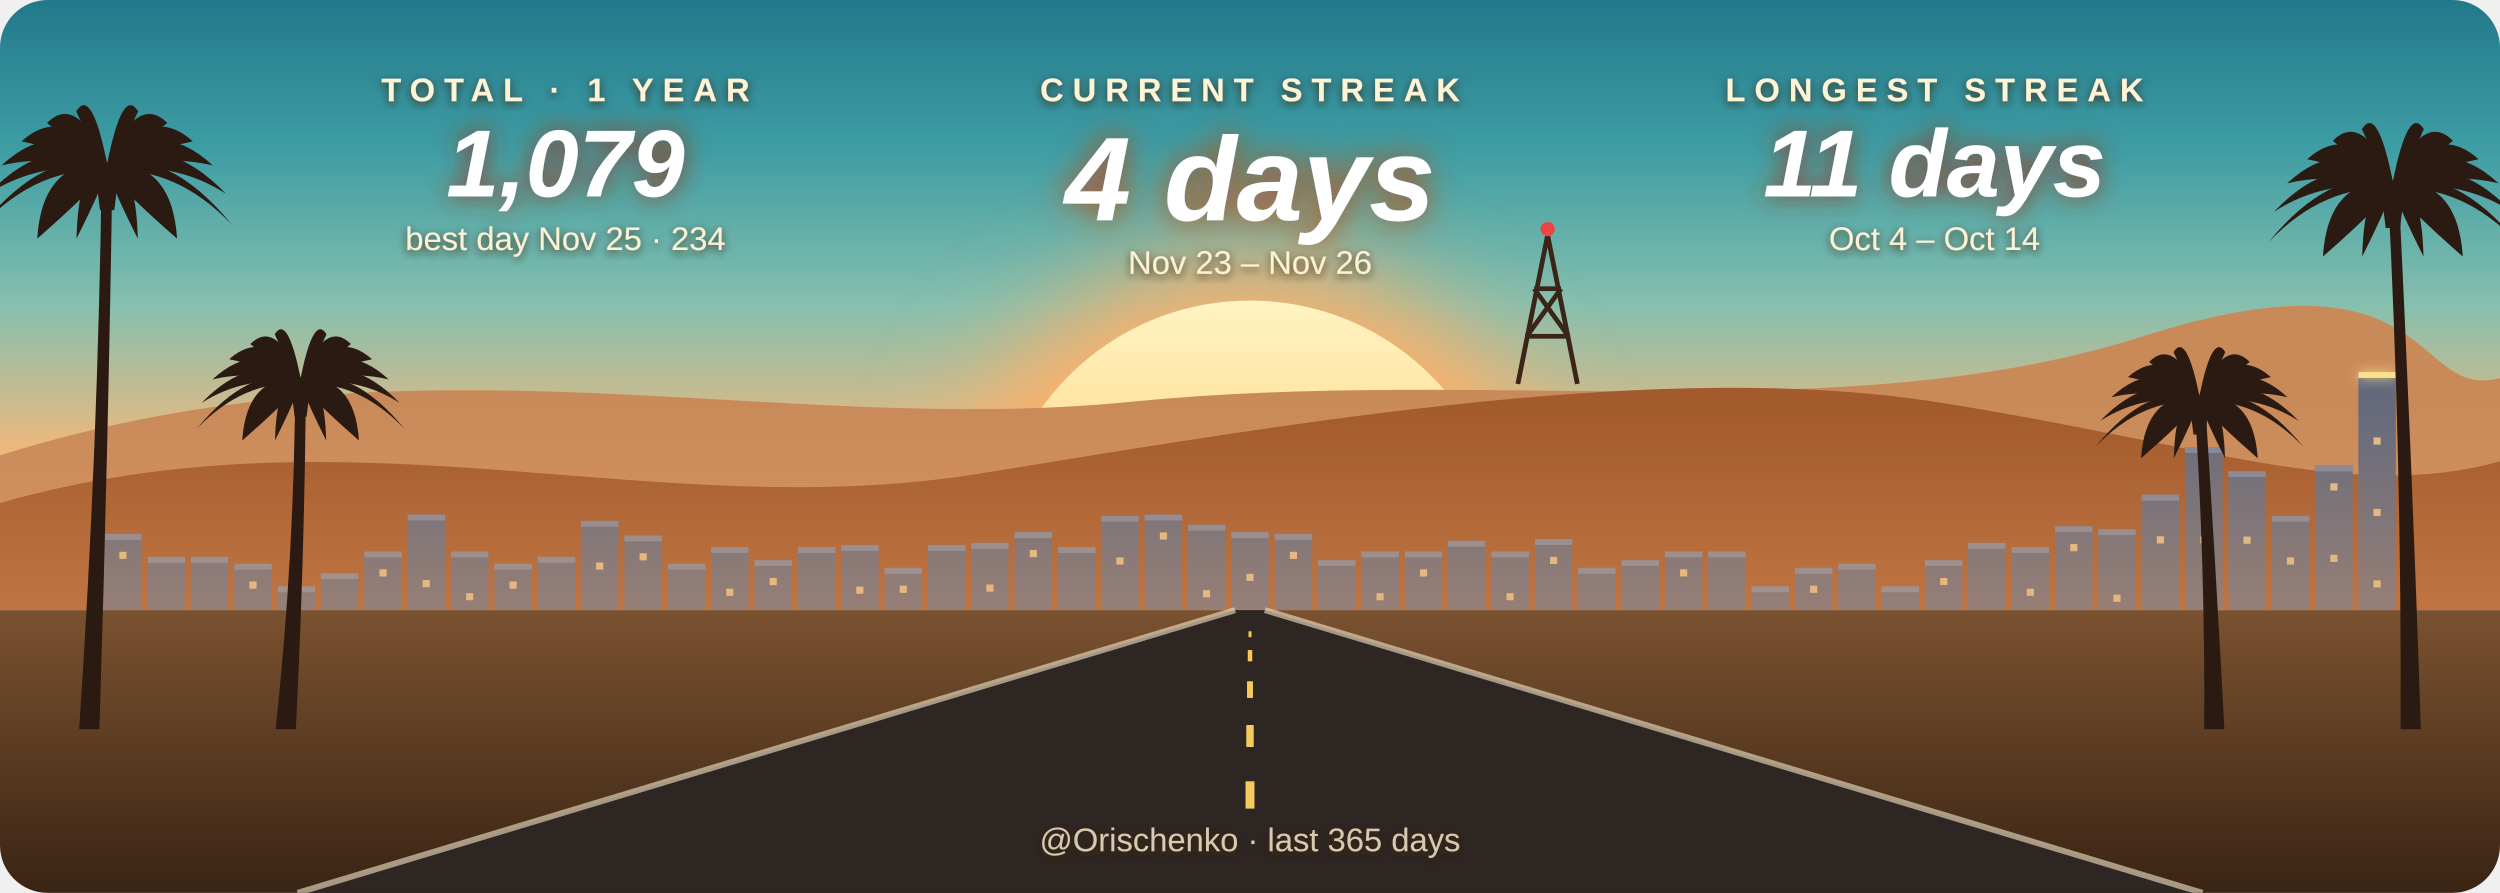
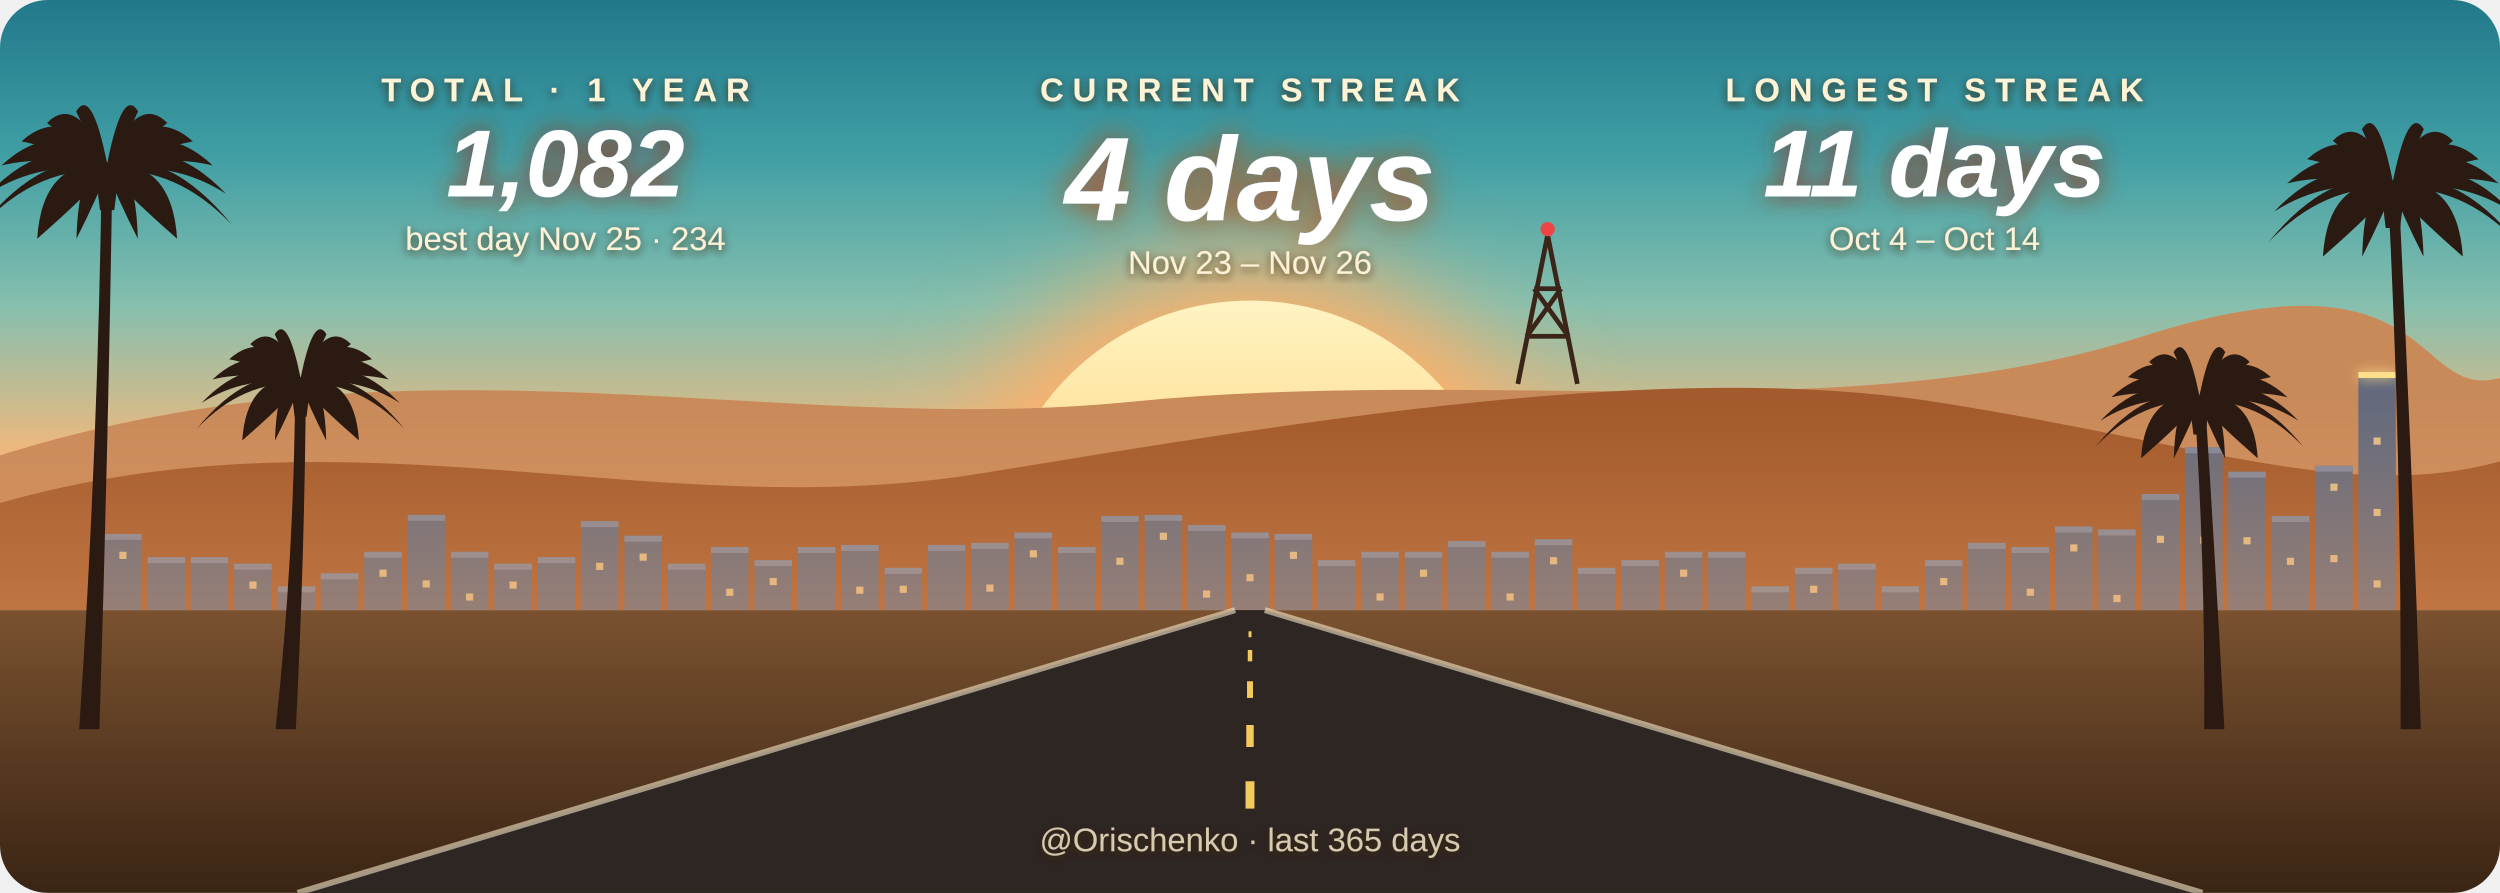
- <svg xmlns="http://www.w3.org/2000/svg" width="840" height="300" viewBox="0 0 840 300" role="img" aria-label="Orischenko: current streak 4 days, longest 11 days, 1079 contributions in the last year">
+ <svg xmlns="http://www.w3.org/2000/svg" width="840" height="300" viewBox="0 0 840 300" role="img" aria-label="Orischenko: current streak 4 days, longest 11 days, 1082 contributions in the last year">
  <style>
    text { font-family: "Segoe UI", Ubuntu, "Helvetica Neue", Arial, sans-serif; text-anchor: middle; }
    .label { font-size: 11px; letter-spacing: 3px; fill: #fff3d6; font-weight: 600; }
    .value { font-weight: 800; font-style: italic; fill: #ffffff; }
    .sub { font-size: 11px; fill: #fff1d6; }
    .foot { font-size: 11px; fill: #f5e6c8; opacity: 0.85; }
    .pulse { animation: pulse 4s ease-in-out infinite; }
    .flicker { animation: flicker 2.6s ease-in-out infinite; }
    @keyframes pulse { 0%, 100% { opacity: 0.5; } 50% { opacity: 0.85; } }
    @keyframes flicker { 0%, 100% { opacity: 0.35; } 40% { opacity: 0.5; } 60% { opacity: 0.28; } }
    @media (prefers-reduced-motion: reduce) { .pulse, .flicker { animation: none; } }
  </style>
  <defs>
    <clipPath id="card">
      <rect width="840" height="300" rx="16" />
    </clipPath>
    <clipPath id="above">
      <rect width="840" height="205" />
    </clipPath>
    <linearGradient id="sky" x1="0" y1="0" x2="0" y2="1">
      <stop offset="0.00" stop-color="#21788a" />
      <stop offset="0.25" stop-color="#3f9ea4" />
      <stop offset="0.50" stop-color="#86bfae" />
      <stop offset="0.75" stop-color="#f2b97c" />
      <stop offset="1.00" stop-color="#e8743c" />
    </linearGradient>
    <linearGradient id="ground" x1="0" y1="0" x2="0" y2="1">
      <stop offset="0.00" stop-color="#7a5230" />
      <stop offset="1.00" stop-color="#3a2414" />
    </linearGradient>
    <linearGradient id="haze" x1="0" y1="0" x2="0" y2="1">
      <stop offset="0" stop-color="#f4a66a" stop-opacity="0" />
      <stop offset="1" stop-color="#f4a66a" stop-opacity="0.35" />
    </linearGradient>
    <filter id="shadow" x="-10%" y="-40%" width="120%" height="180%">
      <feDropShadow dx="0" dy="1" stdDeviation="1.4" flood-color="#3b1d0e" flood-opacity="0.85" />
    </filter>
    <linearGradient id="sun" x1="0" y1="0" x2="0" y2="1">
      <stop offset="0.00" stop-color="#fff4c2" />
      <stop offset="0.50" stop-color="#ffd07a" />
      <stop offset="1.00" stop-color="#f7a24b" />
    </linearGradient>
    <mask id="bands">
      <rect width="840" height="300" fill="#fff" />
      <rect x="0" y="141.0" width="840" height="1.6" fill="#000" />
      <rect x="0" y="150.5" width="840" height="2.7" fill="#000" />
      <rect x="0" y="160.0" width="840" height="3.8" fill="#000" />
      <rect x="0" y="169.5" width="840" height="4.9" fill="#000" />
      <rect x="0" y="179.0" width="840" height="6.0" fill="#000" />
      <rect x="0" y="188.5" width="840" height="7.1" fill="#000" />
    </mask>
    <filter id="blur" x="-50%" y="-50%" width="200%" height="200%">
      <feGaussianBlur stdDeviation="18" />
    </filter>
    <filter id="neon" x="-50%" y="-200%" width="200%" height="500%">
      <feGaussianBlur stdDeviation="2" result="b" />
      <feMerge>
        <feMergeNode in="b" />
        <feMergeNode in="SourceGraphic" />
      </feMerge>
    </filter>
    <filter id="glow" x="-20%" y="-40%" width="140%" height="180%">
      <feDropShadow dx="0" dy="0" stdDeviation="4" flood-color="#9a3412" flood-opacity="0.9" />
    </filter>
    <filter id="glow-center" x="-20%" y="-40%" width="140%" height="180%">
      <feDropShadow dx="0" dy="0" stdDeviation="5" flood-color="#c2410c" flood-opacity="0.9" />
    </filter>
  </defs>
  <g clip-path="url(#card)">
    <rect width="840" height="205" fill="url(#sky)" />
    <g clip-path="url(#above)">
      <circle class="pulse" cx="420" cy="187" r="100" fill="#ffb067" filter="url(#blur)" />
      <circle cx="420" cy="187" r="86" fill="url(#sun)" />
    </g>
    <path d="M0 205 L0 153 C140 109 260 147 380 135 S620 145 720 113 S810 135 840 127 L840 205Z" fill="#c98a5a" />
    <path d="M0 205 L0 169 C120 135 220 177 330 159 S560 121 650 135 S790 169 840 155 L840 205Z" fill="#a35a2c" />
    <g stroke="#3b2418" stroke-width="1.6" fill="none">
      <path d="M510 129 L520 79 L530 129" />
      <path d="M513 113 L527 113 M515.5 97 L524.5 97 M513 113 L524.5 97 M527 113 L515.5 97" />
    </g>
    <circle cx="520" cy="77" r="2.4" fill="#ef4444" />
    <rect x="35.0" y="179.4" width="12.6" height="25.6" fill="#646a7c" />
    <rect x="35.0" y="179.4" width="12.6" height="2" fill="#8a93a8" opacity="0.7" />
    <rect x="40.1" y="185.4" width="2.4" height="2.4" fill="#ffd38a" opacity="0.8" />
-     <rect x="49.6" y="187.1" width="12.6" height="17.9" fill="#646a7c" />
-     <rect x="49.6" y="187.1" width="12.6" height="2" fill="#8a93a8" opacity="0.7" />
-     <rect x="64.1" y="187.1" width="12.6" height="17.9" fill="#646a7c" />
-     <rect x="64.1" y="187.1" width="12.6" height="2" fill="#8a93a8" opacity="0.7" />
+     <rect x="49.6" y="187.2" width="12.6" height="17.8" fill="#646a7c" />
+     <rect x="49.6" y="187.2" width="12.6" height="2" fill="#8a93a8" opacity="0.7" />
+     <rect x="64.1" y="187.2" width="12.6" height="17.8" fill="#646a7c" />
+     <rect x="64.1" y="187.2" width="12.6" height="2" fill="#8a93a8" opacity="0.7" />
    <rect x="78.7" y="189.4" width="12.6" height="15.6" fill="#646a7c" />
    <rect x="78.7" y="189.4" width="12.6" height="2" fill="#8a93a8" opacity="0.7" />
    <rect x="83.8" y="195.4" width="2.4" height="2.4" fill="#ffd38a" opacity="0.8" />
    <rect x="93.3" y="197.0" width="12.6" height="8.0" fill="#646a7c" />
    <rect x="93.3" y="197.0" width="12.6" height="2" fill="#8a93a8" opacity="0.7" />
    <rect x="107.8" y="192.6" width="12.6" height="12.4" fill="#646a7c" />
    <rect x="107.8" y="192.6" width="12.6" height="2" fill="#8a93a8" opacity="0.7" />
-     <rect x="122.4" y="185.3" width="12.6" height="19.7" fill="#646a7c" />
-     <rect x="122.4" y="185.3" width="12.6" height="2" fill="#8a93a8" opacity="0.7" />
-     <rect x="127.5" y="191.3" width="2.4" height="2.4" fill="#ffd38a" opacity="0.8" />
-     <rect x="137.0" y="172.9" width="12.6" height="32.1" fill="#646a7c" />
-     <rect x="137.0" y="172.9" width="12.6" height="2" fill="#8a93a8" opacity="0.7" />
-     <rect x="142.0" y="194.9" width="2.4" height="2.4" fill="#ffd38a" opacity="0.8" />
-     <rect x="151.5" y="185.3" width="12.6" height="19.7" fill="#646a7c" />
-     <rect x="151.5" y="185.3" width="12.6" height="2" fill="#8a93a8" opacity="0.7" />
-     <rect x="156.6" y="199.3" width="2.4" height="2.4" fill="#ffd38a" opacity="0.8" />
+     <rect x="122.4" y="185.4" width="12.6" height="19.6" fill="#646a7c" />
+     <rect x="122.4" y="185.4" width="12.6" height="2" fill="#8a93a8" opacity="0.7" />
+     <rect x="127.5" y="191.4" width="2.4" height="2.4" fill="#ffd38a" opacity="0.8" />
+     <rect x="137.0" y="173.0" width="12.6" height="32.0" fill="#646a7c" />
+     <rect x="137.0" y="173.0" width="12.6" height="2" fill="#8a93a8" opacity="0.7" />
+     <rect x="142.0" y="195.0" width="2.4" height="2.4" fill="#ffd38a" opacity="0.8" />
+     <rect x="151.5" y="185.4" width="12.6" height="19.6" fill="#646a7c" />
+     <rect x="151.5" y="185.4" width="12.6" height="2" fill="#8a93a8" opacity="0.7" />
+     <rect x="156.6" y="199.4" width="2.4" height="2.4" fill="#ffd38a" opacity="0.8" />
    <rect x="166.1" y="189.4" width="12.6" height="15.6" fill="#646a7c" />
    <rect x="166.1" y="189.4" width="12.6" height="2" fill="#8a93a8" opacity="0.7" />
    <rect x="171.2" y="195.4" width="2.4" height="2.4" fill="#ffd38a" opacity="0.8" />
-     <rect x="180.7" y="187.1" width="12.6" height="17.9" fill="#646a7c" />
-     <rect x="180.7" y="187.1" width="12.6" height="2" fill="#8a93a8" opacity="0.7" />
-     <rect x="195.2" y="175.0" width="12.6" height="30.0" fill="#646a7c" />
-     <rect x="195.2" y="175.0" width="12.6" height="2" fill="#8a93a8" opacity="0.7" />
-     <rect x="200.3" y="189.0" width="2.4" height="2.4" fill="#ffd38a" opacity="0.8" />
-     <rect x="209.8" y="179.9" width="12.6" height="25.1" fill="#646a7c" />
-     <rect x="209.8" y="179.9" width="12.6" height="2" fill="#8a93a8" opacity="0.7" />
-     <rect x="214.9" y="185.9" width="2.4" height="2.4" fill="#ffd38a" opacity="0.8" />
+     <rect x="180.7" y="187.2" width="12.6" height="17.8" fill="#646a7c" />
+     <rect x="180.7" y="187.2" width="12.6" height="2" fill="#8a93a8" opacity="0.7" />
+     <rect x="195.2" y="175.1" width="12.6" height="29.9" fill="#646a7c" />
+     <rect x="195.2" y="175.1" width="12.6" height="2" fill="#8a93a8" opacity="0.7" />
+     <rect x="200.3" y="189.1" width="2.4" height="2.4" fill="#ffd38a" opacity="0.8" />
+     <rect x="209.8" y="180.0" width="12.6" height="25.0" fill="#646a7c" />
+     <rect x="209.8" y="180.0" width="12.6" height="2" fill="#8a93a8" opacity="0.7" />
+     <rect x="214.9" y="186.0" width="2.4" height="2.4" fill="#ffd38a" opacity="0.8" />
    <rect x="224.4" y="189.4" width="12.6" height="15.6" fill="#646a7c" />
    <rect x="224.4" y="189.4" width="12.6" height="2" fill="#8a93a8" opacity="0.7" />
    <rect x="238.9" y="183.8" width="12.6" height="21.2" fill="#646a7c" />
    <rect x="238.9" y="183.8" width="12.6" height="2" fill="#8a93a8" opacity="0.7" />
    <rect x="244.0" y="197.8" width="2.4" height="2.4" fill="#ffd38a" opacity="0.8" />
    <rect x="253.5" y="188.2" width="12.6" height="16.8" fill="#646a7c" />
    <rect x="253.5" y="188.2" width="12.6" height="2" fill="#8a93a8" opacity="0.7" />
    <rect x="258.6" y="194.2" width="2.4" height="2.4" fill="#ffd38a" opacity="0.8" />
    <rect x="268.1" y="183.8" width="12.6" height="21.2" fill="#646a7c" />
    <rect x="268.1" y="183.8" width="12.6" height="2" fill="#8a93a8" opacity="0.7" />
    <rect x="282.6" y="183.1" width="12.6" height="21.9" fill="#646a7c" />
    <rect x="282.6" y="183.1" width="12.6" height="2" fill="#8a93a8" opacity="0.7" />
    <rect x="287.7" y="197.1" width="2.4" height="2.4" fill="#ffd38a" opacity="0.8" />
    <rect x="297.2" y="190.8" width="12.6" height="14.2" fill="#646a7c" />
    <rect x="297.2" y="190.8" width="12.6" height="2" fill="#8a93a8" opacity="0.7" />
    <rect x="302.3" y="196.8" width="2.4" height="2.4" fill="#ffd38a" opacity="0.8" />
    <rect x="311.8" y="183.1" width="12.6" height="21.9" fill="#646a7c" />
    <rect x="311.8" y="183.1" width="12.6" height="2" fill="#8a93a8" opacity="0.7" />
    <rect x="326.3" y="182.4" width="12.6" height="22.6" fill="#646a7c" />
    <rect x="326.3" y="182.4" width="12.6" height="2" fill="#8a93a8" opacity="0.7" />
    <rect x="331.4" y="196.4" width="2.4" height="2.4" fill="#ffd38a" opacity="0.8" />
-     <rect x="340.9" y="178.8" width="12.6" height="26.2" fill="#646a7c" />
-     <rect x="340.9" y="178.8" width="12.6" height="2" fill="#8a93a8" opacity="0.7" />
-     <rect x="346.0" y="184.8" width="2.4" height="2.4" fill="#ffd38a" opacity="0.8" />
+     <rect x="340.9" y="178.9" width="12.6" height="26.1" fill="#646a7c" />
+     <rect x="340.9" y="178.9" width="12.6" height="2" fill="#8a93a8" opacity="0.7" />
+     <rect x="346.0" y="184.9" width="2.4" height="2.4" fill="#ffd38a" opacity="0.8" />
    <rect x="355.5" y="183.8" width="12.6" height="21.2" fill="#646a7c" />
    <rect x="355.5" y="183.8" width="12.6" height="2" fill="#8a93a8" opacity="0.7" />
-     <rect x="370.0" y="173.3" width="12.6" height="31.7" fill="#646a7c" />
-     <rect x="370.0" y="173.3" width="12.6" height="2" fill="#8a93a8" opacity="0.7" />
-     <rect x="375.1" y="187.3" width="2.4" height="2.4" fill="#ffd38a" opacity="0.8" />
-     <rect x="384.6" y="172.9" width="12.6" height="32.1" fill="#646a7c" />
-     <rect x="384.6" y="172.9" width="12.6" height="2" fill="#8a93a8" opacity="0.7" />
-     <rect x="389.7" y="178.9" width="2.4" height="2.4" fill="#ffd38a" opacity="0.8" />
-     <rect x="399.2" y="176.3" width="12.6" height="28.7" fill="#646a7c" />
-     <rect x="399.2" y="176.3" width="12.6" height="2" fill="#8a93a8" opacity="0.7" />
-     <rect x="404.2" y="198.3" width="2.4" height="2.4" fill="#ffd38a" opacity="0.8" />
-     <rect x="413.7" y="178.8" width="12.6" height="26.2" fill="#646a7c" />
-     <rect x="413.7" y="178.8" width="12.6" height="2" fill="#8a93a8" opacity="0.7" />
-     <rect x="418.8" y="192.8" width="2.4" height="2.4" fill="#ffd38a" opacity="0.8" />
+     <rect x="370.0" y="173.4" width="12.6" height="31.6" fill="#646a7c" />
+     <rect x="370.0" y="173.4" width="12.6" height="2" fill="#8a93a8" opacity="0.7" />
+     <rect x="375.1" y="187.4" width="2.4" height="2.4" fill="#ffd38a" opacity="0.8" />
+     <rect x="384.6" y="173.0" width="12.6" height="32.0" fill="#646a7c" />
+     <rect x="384.6" y="173.0" width="12.6" height="2" fill="#8a93a8" opacity="0.7" />
+     <rect x="389.7" y="179.0" width="2.4" height="2.4" fill="#ffd38a" opacity="0.8" />
+     <rect x="399.2" y="176.4" width="12.6" height="28.6" fill="#646a7c" />
+     <rect x="399.2" y="176.4" width="12.6" height="2" fill="#8a93a8" opacity="0.7" />
+     <rect x="404.2" y="198.4" width="2.4" height="2.4" fill="#ffd38a" opacity="0.8" />
+     <rect x="413.7" y="178.9" width="12.6" height="26.1" fill="#646a7c" />
+     <rect x="413.7" y="178.9" width="12.6" height="2" fill="#8a93a8" opacity="0.7" />
+     <rect x="418.8" y="192.9" width="2.4" height="2.4" fill="#ffd38a" opacity="0.8" />
    <rect x="428.3" y="179.4" width="12.6" height="25.6" fill="#646a7c" />
    <rect x="428.3" y="179.4" width="12.6" height="2" fill="#8a93a8" opacity="0.7" />
    <rect x="433.4" y="185.4" width="2.4" height="2.4" fill="#ffd38a" opacity="0.8" />
    <rect x="442.8" y="188.2" width="12.6" height="16.8" fill="#646a7c" />
    <rect x="442.8" y="188.2" width="12.6" height="2" fill="#8a93a8" opacity="0.7" />
-     <rect x="457.4" y="185.3" width="12.6" height="19.7" fill="#646a7c" />
-     <rect x="457.4" y="185.3" width="12.6" height="2" fill="#8a93a8" opacity="0.7" />
-     <rect x="462.5" y="199.3" width="2.4" height="2.4" fill="#ffd38a" opacity="0.8" />
-     <rect x="472.0" y="185.3" width="12.6" height="19.7" fill="#646a7c" />
-     <rect x="472.0" y="185.3" width="12.6" height="2" fill="#8a93a8" opacity="0.7" />
-     <rect x="477.1" y="191.3" width="2.4" height="2.4" fill="#ffd38a" opacity="0.8" />
-     <rect x="486.5" y="181.7" width="12.6" height="23.3" fill="#646a7c" />
-     <rect x="486.5" y="181.7" width="12.6" height="2" fill="#8a93a8" opacity="0.7" />
-     <rect x="501.1" y="185.3" width="12.6" height="19.7" fill="#646a7c" />
-     <rect x="501.1" y="185.3" width="12.6" height="2" fill="#8a93a8" opacity="0.7" />
-     <rect x="506.2" y="199.3" width="2.4" height="2.4" fill="#ffd38a" opacity="0.8" />
-     <rect x="515.7" y="181.1" width="12.6" height="23.9" fill="#646a7c" />
-     <rect x="515.7" y="181.1" width="12.6" height="2" fill="#8a93a8" opacity="0.7" />
-     <rect x="520.8" y="187.1" width="2.4" height="2.4" fill="#ffd38a" opacity="0.8" />
+     <rect x="457.4" y="185.4" width="12.6" height="19.6" fill="#646a7c" />
+     <rect x="457.4" y="185.4" width="12.6" height="2" fill="#8a93a8" opacity="0.7" />
+     <rect x="462.5" y="199.4" width="2.4" height="2.4" fill="#ffd38a" opacity="0.8" />
+     <rect x="472.0" y="185.4" width="12.6" height="19.6" fill="#646a7c" />
+     <rect x="472.0" y="185.4" width="12.6" height="2" fill="#8a93a8" opacity="0.7" />
+     <rect x="477.1" y="191.4" width="2.4" height="2.4" fill="#ffd38a" opacity="0.8" />
+     <rect x="486.5" y="181.8" width="12.6" height="23.2" fill="#646a7c" />
+     <rect x="486.5" y="181.8" width="12.6" height="2" fill="#8a93a8" opacity="0.7" />
+     <rect x="501.1" y="185.4" width="12.6" height="19.6" fill="#646a7c" />
+     <rect x="501.1" y="185.4" width="12.6" height="2" fill="#8a93a8" opacity="0.7" />
+     <rect x="506.2" y="199.4" width="2.4" height="2.4" fill="#ffd38a" opacity="0.8" />
+     <rect x="515.7" y="181.2" width="12.6" height="23.8" fill="#646a7c" />
+     <rect x="515.7" y="181.2" width="12.6" height="2" fill="#8a93a8" opacity="0.7" />
+     <rect x="520.8" y="187.2" width="2.4" height="2.4" fill="#ffd38a" opacity="0.8" />
    <rect x="530.2" y="190.8" width="12.6" height="14.2" fill="#646a7c" />
    <rect x="530.2" y="190.8" width="12.6" height="2" fill="#8a93a8" opacity="0.7" />
    <rect x="544.8" y="188.2" width="12.6" height="16.8" fill="#646a7c" />
    <rect x="544.8" y="188.2" width="12.6" height="2" fill="#8a93a8" opacity="0.7" />
-     <rect x="559.4" y="185.3" width="12.6" height="19.7" fill="#646a7c" />
-     <rect x="559.4" y="185.3" width="12.6" height="2" fill="#8a93a8" opacity="0.7" />
-     <rect x="564.5" y="191.3" width="2.4" height="2.4" fill="#ffd38a" opacity="0.8" />
-     <rect x="573.9" y="185.3" width="12.6" height="19.7" fill="#646a7c" />
-     <rect x="573.9" y="185.3" width="12.6" height="2" fill="#8a93a8" opacity="0.7" />
+     <rect x="559.4" y="185.4" width="12.6" height="19.6" fill="#646a7c" />
+     <rect x="559.4" y="185.4" width="12.6" height="2" fill="#8a93a8" opacity="0.7" />
+     <rect x="564.5" y="191.4" width="2.4" height="2.4" fill="#ffd38a" opacity="0.8" />
+     <rect x="573.9" y="185.4" width="12.6" height="19.6" fill="#646a7c" />
+     <rect x="573.9" y="185.4" width="12.6" height="2" fill="#8a93a8" opacity="0.7" />
    <rect x="588.5" y="197.0" width="12.6" height="8.0" fill="#646a7c" />
    <rect x="588.5" y="197.0" width="12.6" height="2" fill="#8a93a8" opacity="0.7" />
    <rect x="603.1" y="190.8" width="12.6" height="14.2" fill="#646a7c" />
    <rect x="603.1" y="190.8" width="12.6" height="2" fill="#8a93a8" opacity="0.7" />
    <rect x="608.2" y="196.8" width="2.4" height="2.4" fill="#ffd38a" opacity="0.8" />
    <rect x="617.6" y="189.4" width="12.6" height="15.6" fill="#646a7c" />
    <rect x="617.6" y="189.4" width="12.6" height="2" fill="#8a93a8" opacity="0.7" />
    <rect x="632.2" y="197.0" width="12.6" height="8.0" fill="#646a7c" />
    <rect x="632.2" y="197.0" width="12.6" height="2" fill="#8a93a8" opacity="0.7" />
    <rect x="646.8" y="188.2" width="12.6" height="16.8" fill="#646a7c" />
    <rect x="646.8" y="188.2" width="12.6" height="2" fill="#8a93a8" opacity="0.7" />
    <rect x="651.9" y="194.2" width="2.4" height="2.4" fill="#ffd38a" opacity="0.8" />
    <rect x="661.3" y="182.4" width="12.6" height="22.6" fill="#646a7c" />
    <rect x="661.3" y="182.4" width="12.6" height="2" fill="#8a93a8" opacity="0.7" />
    <rect x="675.9" y="183.8" width="12.6" height="21.2" fill="#646a7c" />
    <rect x="675.9" y="183.8" width="12.6" height="2" fill="#8a93a8" opacity="0.7" />
    <rect x="681.0" y="197.8" width="2.4" height="2.4" fill="#ffd38a" opacity="0.8" />
-     <rect x="690.5" y="176.8" width="12.6" height="28.2" fill="#646a7c" />
-     <rect x="690.5" y="176.8" width="12.6" height="2" fill="#8a93a8" opacity="0.7" />
-     <rect x="695.6" y="182.8" width="2.4" height="2.4" fill="#ffd38a" opacity="0.8" />
-     <rect x="705.0" y="177.8" width="12.6" height="27.2" fill="#646a7c" />
-     <rect x="705.0" y="177.8" width="12.6" height="2" fill="#8a93a8" opacity="0.7" />
-     <rect x="710.1" y="199.8" width="2.4" height="2.4" fill="#ffd38a" opacity="0.8" />
-     <rect x="719.6" y="166.2" width="12.6" height="38.8" fill="#646a7c" />
-     <rect x="719.6" y="166.2" width="12.6" height="2" fill="#8a93a8" opacity="0.7" />
-     <rect x="724.7" y="180.2" width="2.4" height="2.4" fill="#ffd38a" opacity="0.8" />
-     <rect x="734.2" y="150.2" width="12.6" height="54.8" fill="#646a7c" />
-     <rect x="734.2" y="150.2" width="12.6" height="2" fill="#8a93a8" opacity="0.7" />
-     <rect x="739.3" y="156.2" width="2.4" height="2.4" fill="#ffd38a" opacity="0.8" />
-     <rect x="739.3" y="180.2" width="2.4" height="2.4" fill="#ffd38a" opacity="0.8" />
-     <rect x="748.7" y="158.3" width="12.6" height="46.7" fill="#646a7c" />
-     <rect x="748.7" y="158.3" width="12.6" height="2" fill="#8a93a8" opacity="0.7" />
-     <rect x="753.8" y="180.3" width="2.4" height="2.4" fill="#ffd38a" opacity="0.8" />
-     <rect x="763.3" y="173.3" width="12.6" height="31.7" fill="#646a7c" />
-     <rect x="763.3" y="173.3" width="12.6" height="2" fill="#8a93a8" opacity="0.7" />
-     <rect x="768.4" y="187.3" width="2.4" height="2.4" fill="#ffd38a" opacity="0.8" />
-     <rect x="777.9" y="156.4" width="12.6" height="48.6" fill="#646a7c" />
-     <rect x="777.9" y="156.4" width="12.6" height="2" fill="#8a93a8" opacity="0.7" />
-     <rect x="783.0" y="162.4" width="2.4" height="2.4" fill="#ffd38a" opacity="0.8" />
-     <rect x="783.0" y="186.4" width="2.4" height="2.4" fill="#ffd38a" opacity="0.8" />
+     <rect x="690.5" y="176.9" width="12.6" height="28.1" fill="#646a7c" />
+     <rect x="690.5" y="176.9" width="12.6" height="2" fill="#8a93a8" opacity="0.7" />
+     <rect x="695.6" y="182.9" width="2.4" height="2.4" fill="#ffd38a" opacity="0.8" />
+     <rect x="705.0" y="177.9" width="12.6" height="27.1" fill="#646a7c" />
+     <rect x="705.0" y="177.9" width="12.6" height="2" fill="#8a93a8" opacity="0.7" />
+     <rect x="710.1" y="199.9" width="2.4" height="2.4" fill="#ffd38a" opacity="0.8" />
+     <rect x="719.6" y="166.0" width="12.6" height="39.0" fill="#646a7c" />
+     <rect x="719.6" y="166.0" width="12.6" height="2" fill="#8a93a8" opacity="0.7" />
+     <rect x="724.7" y="180.0" width="2.4" height="2.4" fill="#ffd38a" opacity="0.8" />
+     <rect x="734.2" y="150.3" width="12.6" height="54.7" fill="#646a7c" />
+     <rect x="734.2" y="150.3" width="12.6" height="2" fill="#8a93a8" opacity="0.7" />
+     <rect x="739.3" y="156.3" width="2.4" height="2.4" fill="#ffd38a" opacity="0.8" />
+     <rect x="739.3" y="180.3" width="2.4" height="2.4" fill="#ffd38a" opacity="0.8" />
+     <rect x="748.7" y="158.5" width="12.6" height="46.5" fill="#646a7c" />
+     <rect x="748.7" y="158.5" width="12.6" height="2" fill="#8a93a8" opacity="0.7" />
+     <rect x="753.8" y="180.5" width="2.4" height="2.4" fill="#ffd38a" opacity="0.8" />
+     <rect x="763.3" y="173.4" width="12.6" height="31.6" fill="#646a7c" />
+     <rect x="763.3" y="173.4" width="12.6" height="2" fill="#8a93a8" opacity="0.7" />
+     <rect x="768.4" y="187.4" width="2.4" height="2.4" fill="#ffd38a" opacity="0.8" />
+     <rect x="777.9" y="156.5" width="12.6" height="48.5" fill="#646a7c" />
+     <rect x="777.9" y="156.5" width="12.6" height="2" fill="#8a93a8" opacity="0.7" />
+     <rect x="783.0" y="162.5" width="2.4" height="2.4" fill="#ffd38a" opacity="0.8" />
+     <rect x="783.0" y="186.5" width="2.4" height="2.4" fill="#ffd38a" opacity="0.8" />
    <rect x="792.4" y="125.0" width="12.6" height="80.0" fill="#646a7c" />
    <rect x="792.4" y="125.0" width="12.6" height="2" fill="#ffe08a" opacity="1" filter="url(#neon)" />
    <rect x="797.5" y="147.0" width="2.4" height="2.4" fill="#ffd38a" opacity="0.8" />
    <rect x="797.5" y="171.0" width="2.4" height="2.4" fill="#ffd38a" opacity="0.8" />
    <rect x="797.5" y="195.0" width="2.4" height="2.4" fill="#ffd38a" opacity="0.8" />
    <rect y="135" width="840" height="70" fill="url(#haze)" />
    <rect y="205" width="840" height="95" fill="url(#ground)" />
    <path d="M415 205 L425 205 L740 300 L100 300Z" fill="#2e2622" />
    <g stroke="#f5e6c8" stroke-width="2" opacity="0.6">
      <line x1="415" y1="205" x2="100" y2="300" />
      <line x1="425" y1="205" x2="740" y2="300" />
    </g>
    <g stroke="#f4c95d">
      <line x1="420" y1="212.1" x2="420" y2="214.1" stroke-width="1.0" />
      <line x1="420" y1="218.4" x2="420" y2="222.2" stroke-width="1.5" />
      <line x1="420" y1="228.9" x2="420" y2="234.5" stroke-width="2.0" />
      <line x1="420" y1="243.6" x2="420" y2="251.0" stroke-width="2.5" />
      <line x1="420" y1="262.5" x2="420" y2="271.7" stroke-width="3.0" />
    </g>
    <line x1="0" y1="205" x2="840" y2="205" stroke="#f2b47a" stroke-width="2" filter="url(#neon)" />
    <g fill="#2b1a12">
      <path d="M26.6 245 Q33.0 150.0 34.2 55.0 L37.8 55.0 Q36.4 150.0 33.4 245Z" />
      <path d="M31.8 56.2 L40.2 56.2 L38.4 70.6 L33.6 70.6Z" />
      <path d="M36.0 55.0 Q57.0 49.9 77.9 75.5 Q59.1 55.7 36.0 57.4Z" />
      <path d="M36.0 55.0 Q56.0 44.3 75.9 65.1 Q58.0 53.6 36.0 57.4Z" />
      <path d="M36.0 55.0 Q53.7 39.0 71.5 55.6 Q55.5 51.7 36.0 57.4Z" />
      <path d="M36.0 55.0 Q50.4 34.6 64.8 47.5 Q51.8 50.1 36.0 57.4Z" />
      <path d="M36.0 55.0 Q46.1 31.2 56.2 41.3 Q47.1 48.8 36.0 57.4Z" />
      <path d="M36.0 55.0 Q41.2 29.0 46.4 37.4 Q41.7 48.1 36.0 57.4Z" />
      <path d="M36.0 55.0 Q36.0 28.3 36.0 36.1 Q36.0 47.8 36.0 57.4Z" />
      <path d="M36.0 55.0 Q30.8 29.0 25.6 37.4 Q30.3 48.1 36.0 57.4Z" />
      <path d="M36.0 55.0 Q25.9 31.2 15.8 41.3 Q24.9 48.8 36.0 57.4Z" />
      <path d="M36.0 55.0 Q21.6 34.6 7.2 47.5 Q20.2 50.1 36.0 57.4Z" />
      <path d="M36.0 55.0 Q18.3 39.0 0.5 55.6 Q16.5 51.7 36.0 57.4Z" />
      <path d="M36.0 55.0 Q16.0 44.3 -3.9 65.1 Q14.0 53.6 36.0 57.4Z" />
      <path d="M36.0 55.0 Q15.0 49.9 -5.9 75.5 Q12.9 55.7 36.0 57.4Z" />
      <path d="M36.0 55.0 Q14.2 53.8 12.5 80.2 Q29.3 65.5 36.0 57.4Z" />
      <path d="M36.0 55.0 Q26.4 53.8 25.7 80.2 Q33.1 65.5 36.0 57.4Z" />
      <path d="M36.0 55.0 Q45.6 53.8 46.3 80.2 Q38.9 65.5 36.0 57.4Z" />
      <path d="M36.0 55.0 Q57.8 53.8 59.5 80.2 Q42.7 65.5 36.0 57.4Z" />
    </g>
    <g fill="#2b1a12">
      <path d="M92.6 245 Q99.0 186.0 99.2 127.0 L102.8 127.0 Q102.4 186.0 99.4 245Z" />
      <path d="M97.5 128.0 L104.5 128.0 L103.0 140.0 L99.0 140.0Z" />
      <path d="M101.0 127.0 Q118.5 122.8 135.9 144.1 Q120.2 127.6 101.0 129.0Z" />
      <path d="M101.0 127.0 Q117.6 118.1 134.3 135.4 Q119.3 125.8 101.0 129.0Z" />
      <path d="M101.0 127.0 Q115.8 113.7 130.6 127.5 Q117.3 124.2 101.0 129.0Z" />
      <path d="M101.0 127.0 Q113.0 110.0 125.0 120.7 Q114.2 122.9 101.0 129.0Z" />
      <path d="M101.0 127.0 Q109.4 107.1 117.9 115.6 Q110.3 121.9 101.0 129.0Z" />
      <path d="M101.0 127.0 Q105.4 105.4 109.7 112.3 Q105.8 121.2 101.0 129.0Z" />
      <path d="M101.0 127.0 Q101.0 104.8 101.0 111.3 Q101.0 121.0 101.0 129.0Z" />
      <path d="M101.0 127.0 Q96.6 105.4 92.3 112.3 Q96.2 121.2 101.0 129.0Z" />
      <path d="M101.0 127.0 Q92.6 107.1 84.1 115.6 Q91.7 121.9 101.0 129.0Z" />
      <path d="M101.0 127.0 Q89.0 110.0 77.0 120.7 Q87.8 122.9 101.0 129.0Z" />
      <path d="M101.0 127.0 Q86.2 113.7 71.4 127.5 Q84.7 124.2 101.0 129.0Z" />
      <path d="M101.0 127.0 Q84.4 118.1 67.7 135.4 Q82.7 125.8 101.0 129.0Z" />
      <path d="M101.0 127.0 Q83.5 122.8 66.1 144.1 Q81.8 127.6 101.0 129.0Z" />
      <path d="M101.0 127.0 Q82.8 126.0 81.4 148.0 Q95.4 135.8 101.0 129.0Z" />
      <path d="M101.0 127.0 Q93.0 126.0 92.4 148.0 Q98.5 135.8 101.0 129.0Z" />
      <path d="M101.0 127.0 Q109.0 126.0 109.6 148.0 Q103.5 135.8 101.0 129.0Z" />
      <path d="M101.0 127.0 Q119.2 126.0 120.6 148.0 Q106.6 135.8 101.0 129.0Z" />
    </g>
    <g fill="#2b1a12">
      <path d="M806.6 245 Q807.0 153.0 802.2 61.0 L805.8 61.0 Q810.4 153.0 813.4 245Z" />
      <path d="M799.8 62.2 L808.2 62.2 L806.4 76.6 L801.6 76.6Z" />
      <path d="M804.0 61.0 Q825.0 55.9 845.9 81.5 Q827.1 61.7 804.0 63.4Z" />
      <path d="M804.0 61.0 Q824.0 50.3 843.9 71.1 Q826.0 59.6 804.0 63.4Z" />
      <path d="M804.0 61.0 Q821.7 45.0 839.5 61.6 Q823.5 57.7 804.0 63.4Z" />
      <path d="M804.0 61.0 Q818.4 40.6 832.8 53.5 Q819.8 56.1 804.0 63.4Z" />
      <path d="M804.0 61.0 Q814.1 37.2 824.2 47.3 Q815.1 54.8 804.0 63.4Z" />
      <path d="M804.0 61.0 Q809.2 35.0 814.4 43.4 Q809.7 54.1 804.0 63.4Z" />
      <path d="M804.0 61.0 Q804.0 34.3 804.0 42.1 Q804.0 53.8 804.0 63.4Z" />
      <path d="M804.0 61.0 Q798.8 35.0 793.6 43.4 Q798.3 54.1 804.0 63.4Z" />
      <path d="M804.0 61.0 Q793.9 37.2 783.8 47.3 Q792.9 54.8 804.0 63.4Z" />
      <path d="M804.0 61.0 Q789.6 40.6 775.2 53.5 Q788.2 56.1 804.0 63.4Z" />
      <path d="M804.0 61.0 Q786.3 45.0 768.5 61.6 Q784.5 57.7 804.0 63.4Z" />
      <path d="M804.0 61.0 Q784.0 50.3 764.1 71.1 Q782.0 59.6 804.0 63.4Z" />
      <path d="M804.0 61.0 Q783.0 55.9 762.1 81.5 Q780.9 61.7 804.0 63.4Z" />
      <path d="M804.0 61.0 Q782.2 59.8 780.5 86.2 Q797.3 71.5 804.0 63.4Z" />
      <path d="M804.0 61.0 Q794.4 59.8 793.7 86.2 Q801.1 71.5 804.0 63.4Z" />
      <path d="M804.0 61.0 Q813.6 59.8 814.3 86.2 Q806.9 71.5 804.0 63.4Z" />
      <path d="M804.0 61.0 Q825.8 59.8 827.5 86.2 Q810.7 71.5 804.0 63.4Z" />
    </g>
    <g fill="#2b1a12">
      <path d="M740.6 245 Q741.0 189.0 737.2 133.0 L740.8 133.0 Q744.4 189.0 747.4 245Z" />
      <path d="M735.5 134.0 L742.5 134.0 L741.0 146.0 L737.0 146.0Z" />
      <path d="M739.0 133.0 Q756.5 128.8 773.9 150.1 Q758.2 133.6 739.0 135.0Z" />
      <path d="M739.0 133.0 Q755.6 124.1 772.3 141.4 Q757.3 131.8 739.0 135.0Z" />
      <path d="M739.0 133.0 Q753.8 119.7 768.6 133.5 Q755.3 130.2 739.0 135.0Z" />
      <path d="M739.0 133.0 Q751.0 116.0 763.0 126.7 Q752.2 128.9 739.0 135.0Z" />
      <path d="M739.0 133.0 Q747.4 113.1 755.9 121.6 Q748.3 127.9 739.0 135.0Z" />
      <path d="M739.0 133.0 Q743.4 111.4 747.7 118.3 Q743.8 127.2 739.0 135.0Z" />
      <path d="M739.0 133.0 Q739.0 110.8 739.0 117.3 Q739.0 127.0 739.0 135.0Z" />
      <path d="M739.0 133.0 Q734.6 111.4 730.3 118.3 Q734.2 127.2 739.0 135.0Z" />
      <path d="M739.0 133.0 Q730.6 113.1 722.1 121.6 Q729.7 127.9 739.0 135.0Z" />
      <path d="M739.0 133.0 Q727.0 116.0 715.0 126.7 Q725.8 128.9 739.0 135.0Z" />
      <path d="M739.0 133.0 Q724.2 119.7 709.4 133.5 Q722.7 130.2 739.0 135.0Z" />
      <path d="M739.0 133.0 Q722.4 124.1 705.7 141.4 Q720.7 131.8 739.0 135.0Z" />
      <path d="M739.0 133.0 Q721.5 128.8 704.1 150.1 Q719.8 133.6 739.0 135.0Z" />
      <path d="M739.0 133.0 Q720.8 132.0 719.4 154.0 Q733.4 141.8 739.0 135.0Z" />
      <path d="M739.0 133.0 Q731.0 132.0 730.4 154.0 Q736.5 141.8 739.0 135.0Z" />
      <path d="M739.0 133.0 Q747.0 132.0 747.6 154.0 Q741.5 141.8 739.0 135.0Z" />
      <path d="M739.0 133.0 Q757.2 132.0 758.6 154.0 Q744.6 141.8 739.0 135.0Z" />
    </g>
    <text x="190" y="34" class="label" filter="url(#shadow)">TOTAL · 1 YEAR</text>
-     <text x="190" y="66" class="value" font-size="32" filter="url(#glow)">1,079</text>
+     <text x="190" y="66" class="value" font-size="32" filter="url(#glow)">1,082</text>
    <text x="190" y="84" class="sub" filter="url(#shadow)">best day Nov 25 · 234</text>
    <text x="420" y="34" class="label" filter="url(#shadow)">CURRENT STREAK</text>
    <text x="420" y="74" class="value" font-size="40" filter="url(#glow-center)">4 days</text>
    <text x="420" y="92" class="sub" filter="url(#shadow)">Nov 23 – Nov 26</text>
    <text x="650" y="34" class="label" filter="url(#shadow)">LONGEST STREAK</text>
    <text x="650" y="66" class="value" font-size="32" filter="url(#glow)">11 days</text>
    <text x="650" y="84" class="sub" filter="url(#shadow)">Oct 4 – Oct 14</text>
    <text x="420" y="286" class="foot" filter="url(#shadow)">@Orischenko · last 365 days</text>
  </g>
</svg>
